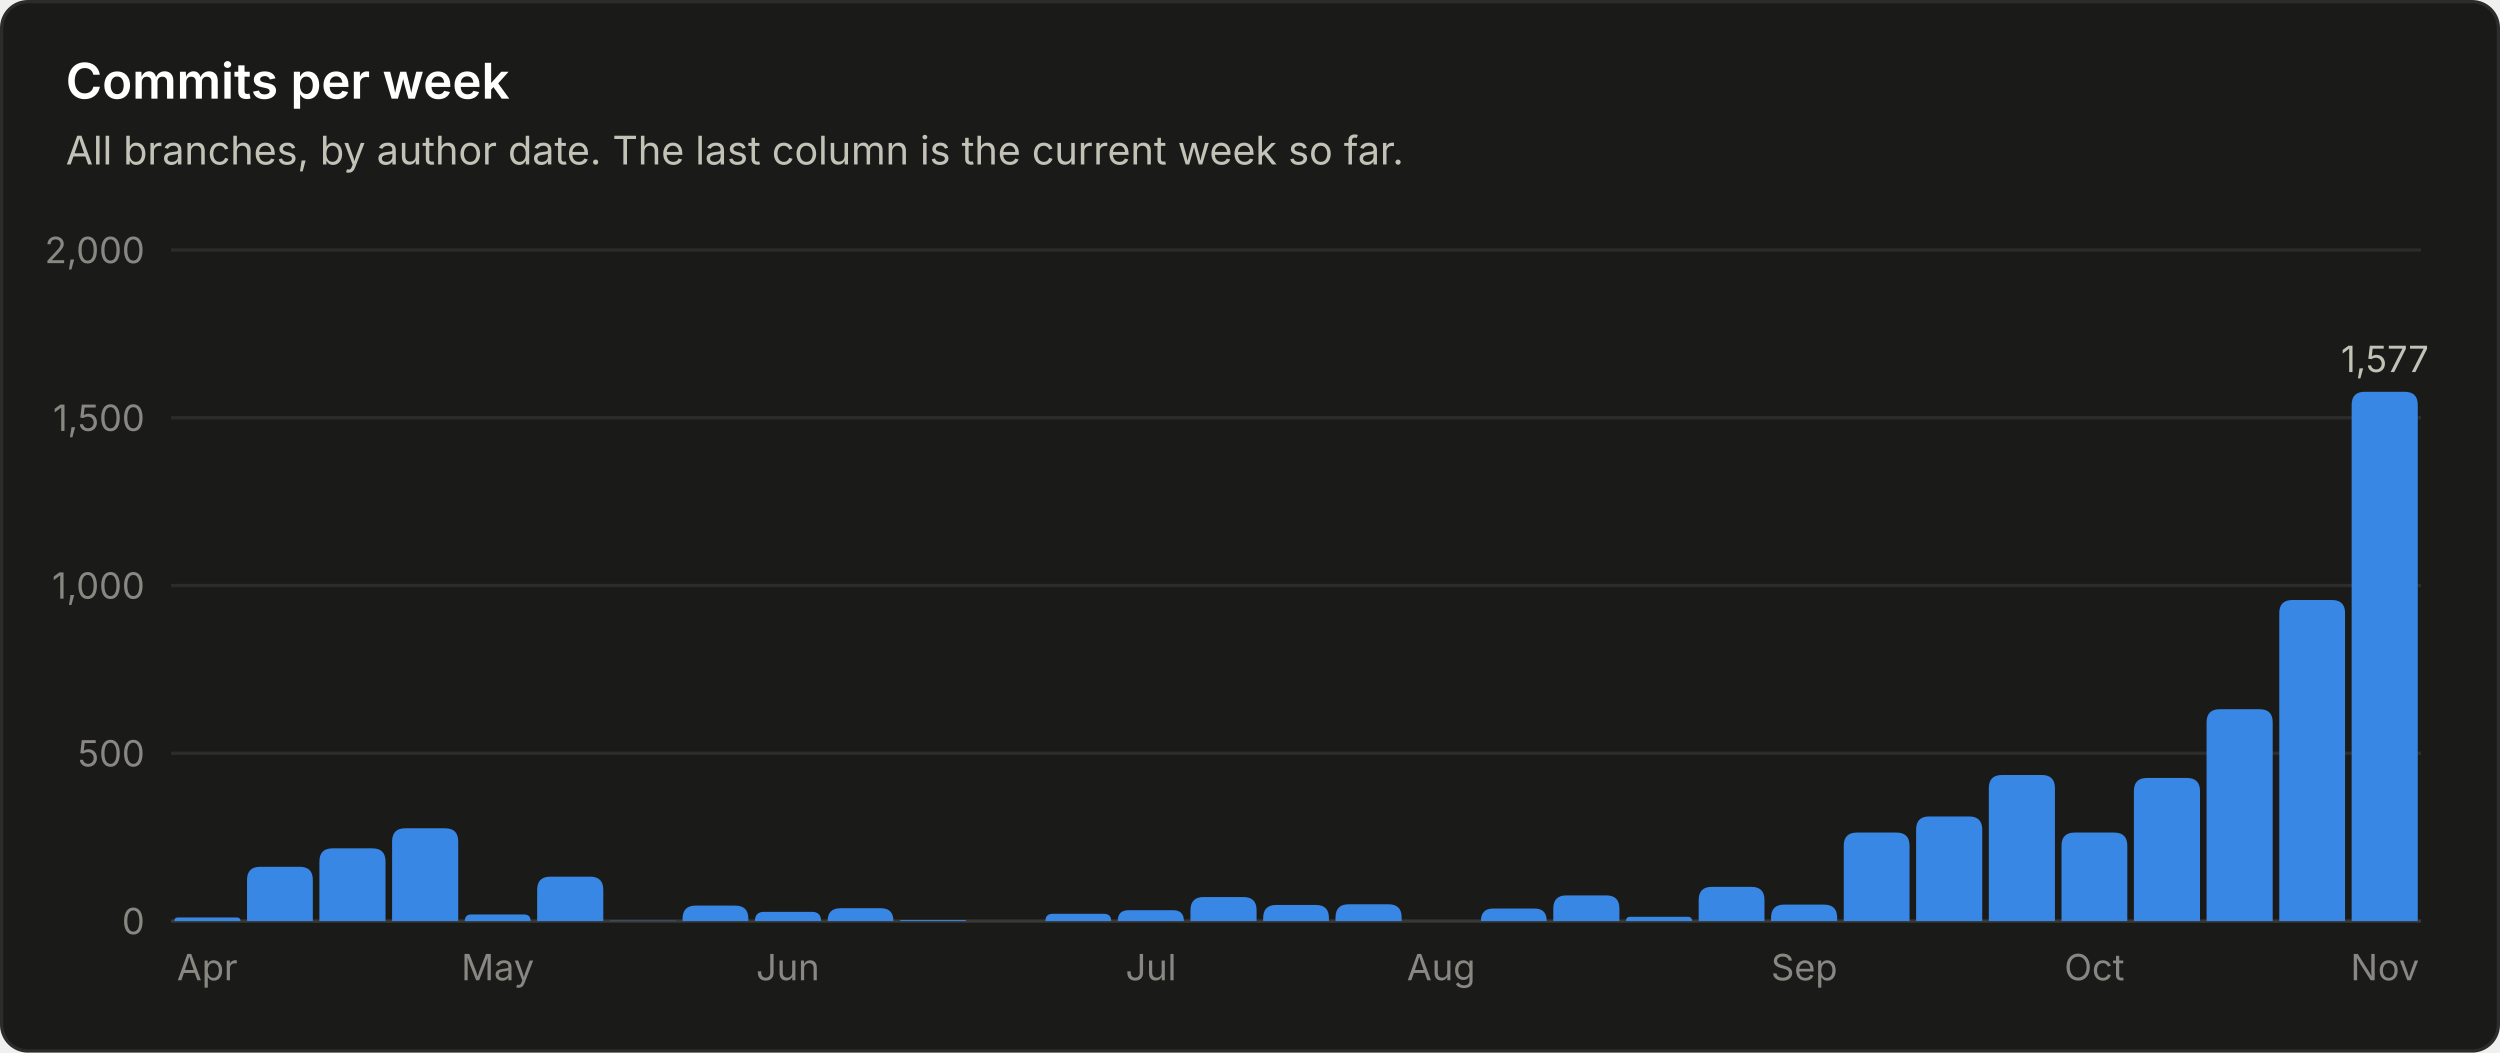
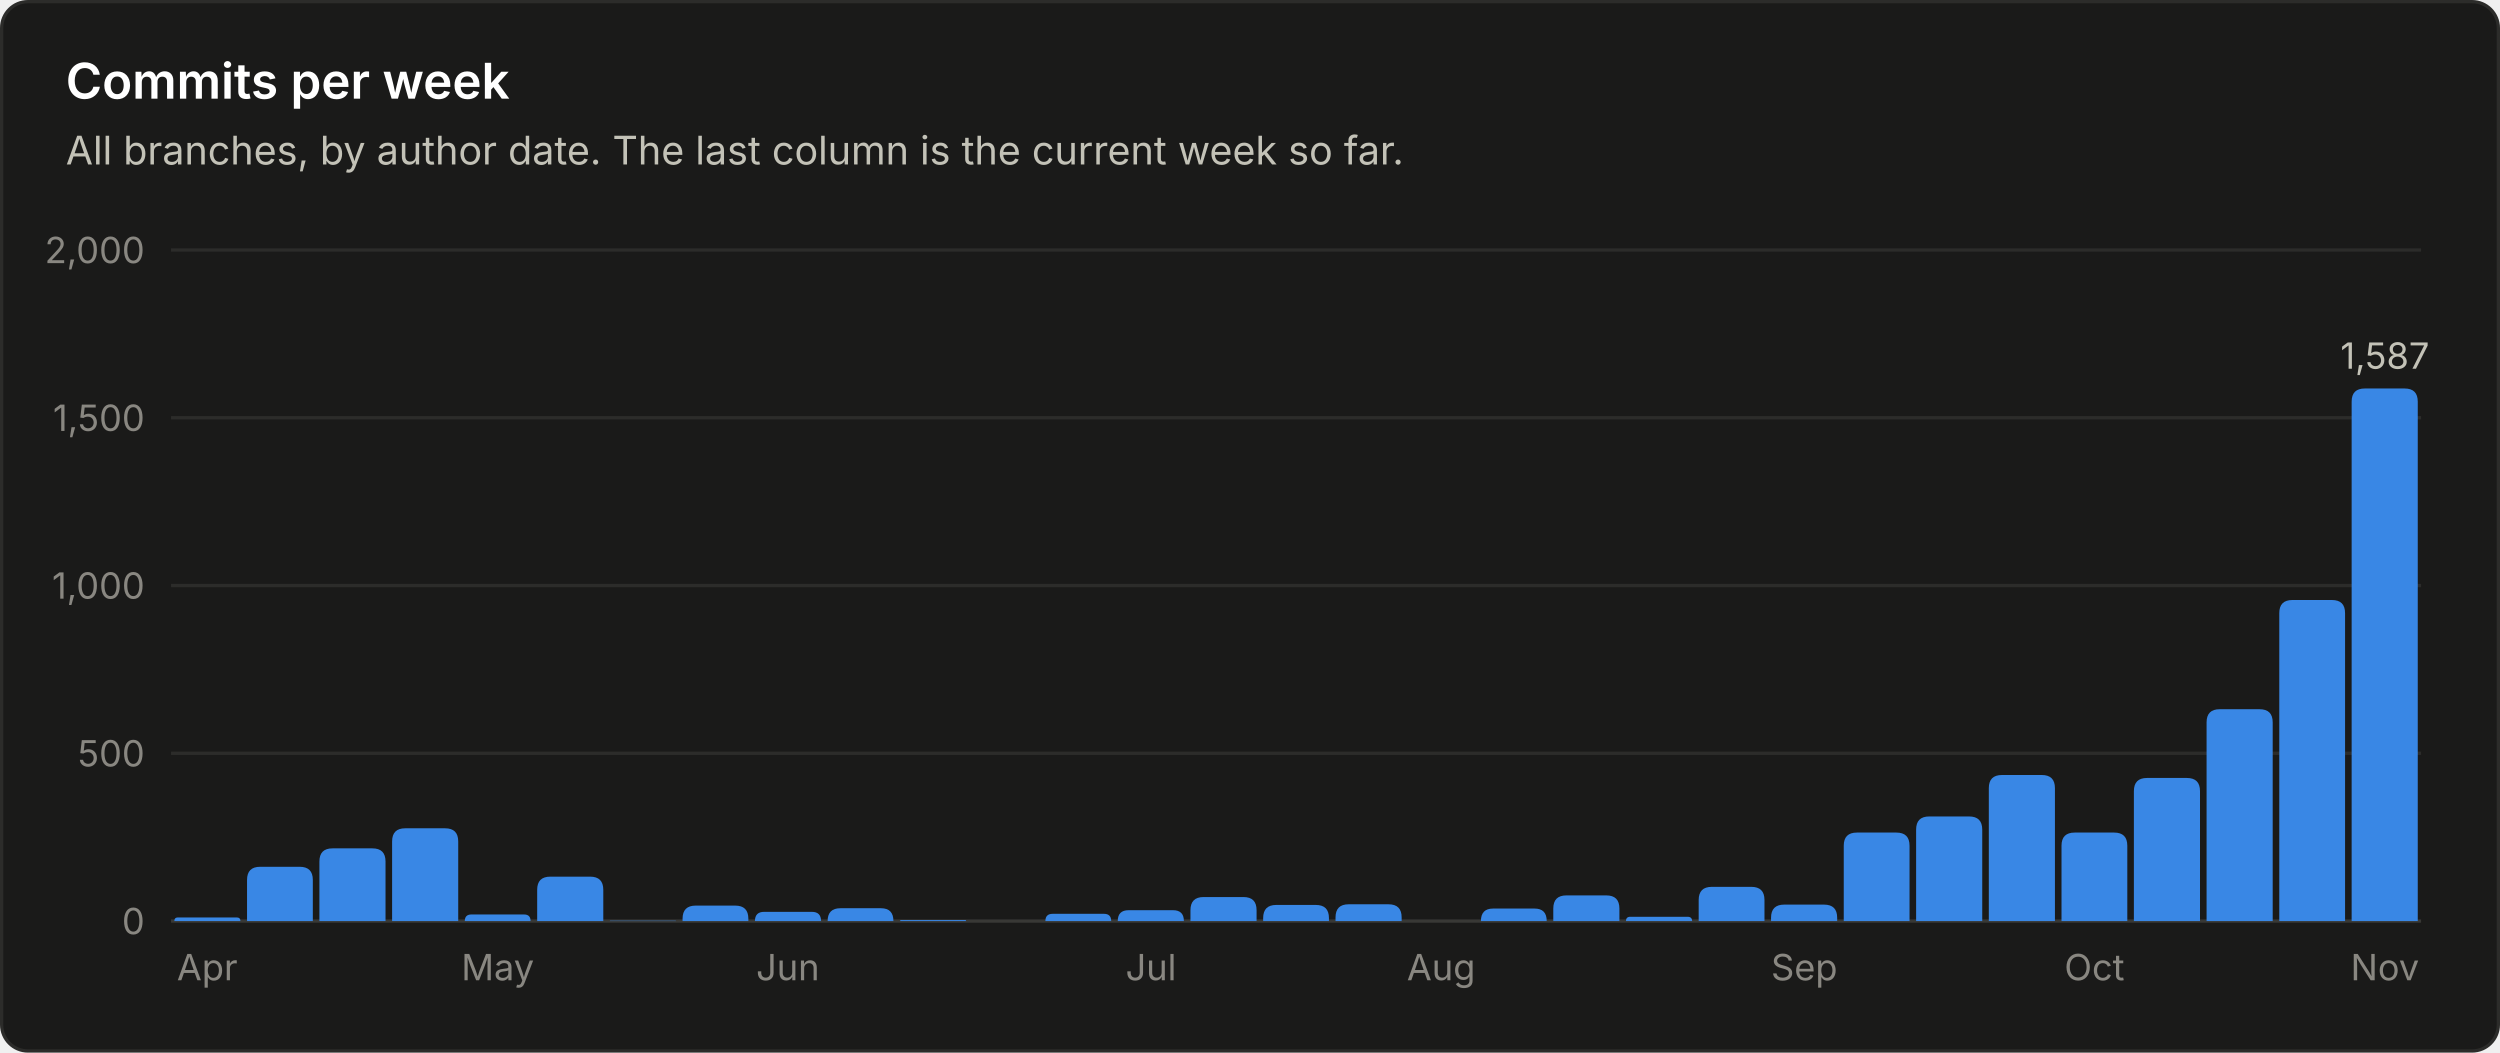
<svg xmlns="http://www.w3.org/2000/svg" viewBox="0 0 760 320" width="760" height="320" role="img" font-family="system-ui, -apple-system, 'Segoe UI', sans-serif">
  <rect x="0.5" y="0.5" width="759" height="319" rx="8" fill="#1a1a19" stroke="#2c2c2a" />
  <text x="20.0" y="30.0" fill="#ffffff" font-size="15" font-weight="600" text-anchor="start">Commits per week</text>
  <text x="20.0" y="50.0" fill="#c3c2b7" font-size="12" font-weight="400" text-anchor="start">All branches, by author date. The last column is the current week so far.</text>
  <line x1="52" y1="280.0" x2="736" y2="280.0" stroke="#383835" stroke-width="1" />
  <text x="44.0" y="284.0" fill="#898781" font-size="11" font-weight="400" text-anchor="end">0</text>
  <line x1="52" y1="229.0" x2="736" y2="229.0" stroke="#2c2c2a" stroke-width="1" />
  <text x="44.0" y="233.0" fill="#898781" font-size="11" font-weight="400" text-anchor="end">500</text>
  <line x1="52" y1="178.0" x2="736" y2="178.0" stroke="#2c2c2a" stroke-width="1" />
  <text x="44.0" y="182.0" fill="#898781" font-size="11" font-weight="400" text-anchor="end">1,000</text>
  <line x1="52" y1="127.0" x2="736" y2="127.0" stroke="#2c2c2a" stroke-width="1" />
  <text x="44.0" y="131.0" fill="#898781" font-size="11" font-weight="400" text-anchor="end">1,500</text>
  <line x1="52" y1="76.0" x2="736" y2="76.0" stroke="#2c2c2a" stroke-width="1" />
  <text x="44.0" y="80.0" fill="#898781" font-size="11" font-weight="400" text-anchor="end">2,000</text>
  <path d="M53.0 280.0 V280.0 Q53.0 278.9 54.1 278.9 H71.9 Q73.1 278.9 73.1 280.0 V280.0 Z" fill="#3987e5" />
  <text x="63.0" y="298.0" fill="#898781" font-size="11" font-weight="400" text-anchor="middle">Apr</text>
  <path d="M75.1 280.0 V267.5 Q75.1 263.5 79.1 263.5 H91.1 Q95.1 263.5 95.1 267.5 V280.0 Z" fill="#3987e5" />
  <path d="M97.1 280.0 V261.9 Q97.1 257.9 101.1 257.9 H113.2 Q117.2 257.9 117.2 261.9 V280.0 Z" fill="#3987e5" />
  <path d="M119.2 280.0 V255.8 Q119.2 251.8 123.2 251.8 H135.3 Q139.3 251.8 139.3 255.8 V280.0 Z" fill="#3987e5" />
  <path d="M141.3 280.0 V280.0 Q141.3 278.0 143.3 278.0 H159.3 Q161.3 278.0 161.3 280.0 V280.0 Z" fill="#3987e5" />
  <text x="151.3" y="298.0" fill="#898781" font-size="11" font-weight="400" text-anchor="middle">May</text>
  <path d="M163.3 280.0 V270.5 Q163.3 266.5 167.3 266.5 H179.4 Q183.4 266.5 183.4 270.5 V280.0 Z" fill="#3987e5" />
  <path d="M185.4 280.0 V280.0 Q185.4 279.9 185.5 279.9 H205.3 Q205.5 279.9 205.5 280.0 V280.0 Z" fill="#3987e5" />
  <path d="M207.5 280.0 V279.3 Q207.5 275.3 211.5 275.3 H223.5 Q227.5 275.3 227.5 279.3 V280.0 Z" fill="#3987e5" />
  <path d="M229.5 280.0 V280.0 Q229.5 277.2 232.3 277.2 H246.8 Q249.6 277.2 249.6 280.0 V280.0 Z" fill="#3987e5" />
  <text x="239.5" y="298.0" fill="#898781" font-size="11" font-weight="400" text-anchor="middle">Jun</text>
  <path d="M251.6 280.0 V280.0 Q251.6 276.1 255.5 276.1 H267.8 Q271.6 276.1 271.6 280.0 V280.0 Z" fill="#3987e5" />
  <path d="M273.6 280.0 V280.0 Q273.6 279.7 274.0 279.7 H293.4 Q293.7 279.7 293.7 280.0 V280.0 Z" fill="#3987e5" />
  <path d="M317.8 280.0 V280.0 Q317.8 277.8 320.0 277.8 H335.6 Q337.8 277.8 337.8 280.0 V280.0 Z" fill="#3987e5" />
  <path d="M339.8 280.0 V280.0 Q339.8 276.7 343.1 276.7 H356.6 Q359.9 276.7 359.9 280.0 V280.0 Z" fill="#3987e5" />
  <text x="349.9" y="298.0" fill="#898781" font-size="11" font-weight="400" text-anchor="middle">Jul</text>
  <path d="M361.9 280.0 V276.7 Q361.9 272.7 365.9 272.7 H378.0 Q382.0 272.7 382.0 276.7 V280.0 Z" fill="#3987e5" />
  <path d="M384.0 280.0 V279.1 Q384.0 275.1 388.0 275.1 H400.0 Q404.0 275.1 404.0 279.1 V280.0 Z" fill="#3987e5" />
  <path d="M406.0 280.0 V278.9 Q406.0 274.9 410.0 274.9 H422.1 Q426.1 274.9 426.1 278.9 V280.0 Z" fill="#3987e5" />
  <text x="438.1" y="298.0" fill="#898781" font-size="11" font-weight="400" text-anchor="middle">Aug</text>
  <path d="M450.2 280.0 V280.0 Q450.2 276.2 453.9 276.2 H466.5 Q470.2 276.2 470.2 280.0 V280.0 Z" fill="#3987e5" />
  <path d="M472.2 280.0 V276.2 Q472.2 272.2 476.2 272.2 H488.3 Q492.3 272.2 492.3 276.2 V280.0 Z" fill="#3987e5" />
  <path d="M494.3 280.0 V280.0 Q494.3 278.7 495.6 278.7 H513.0 Q514.4 278.7 514.4 280.0 V280.0 Z" fill="#3987e5" />
  <path d="M516.4 280.0 V273.6 Q516.4 269.6 520.4 269.6 H532.4 Q536.4 269.6 536.4 273.6 V280.0 Z" fill="#3987e5" />
  <path d="M538.4 280.0 V279.0 Q538.4 275.0 542.4 275.0 H554.5 Q558.5 275.0 558.5 279.0 V280.0 Z" fill="#3987e5" />
  <text x="548.5" y="298.0" fill="#898781" font-size="11" font-weight="400" text-anchor="middle">Sep</text>
  <path d="M560.5 280.0 V257.1 Q560.5 253.1 564.5 253.1 H576.5 Q580.5 253.1 580.5 257.1 V280.0 Z" fill="#3987e5" />
  <path d="M582.5 280.0 V252.2 Q582.5 248.2 586.5 248.2 H598.6 Q602.6 248.2 602.6 252.2 V280.0 Z" fill="#3987e5" />
  <path d="M604.6 280.0 V239.6 Q604.6 235.6 608.6 235.6 H620.7 Q624.7 235.6 624.7 239.6 V280.0 Z" fill="#3987e5" />
  <path d="M626.7 280.0 V257.1 Q626.7 253.1 630.7 253.1 H642.7 Q646.7 253.1 646.7 257.1 V280.0 Z" fill="#3987e5" />
  <text x="636.7" y="298.0" fill="#898781" font-size="11" font-weight="400" text-anchor="middle">Oct</text>
  <path d="M648.7 280.0 V240.5 Q648.7 236.5 652.7 236.5 H664.8 Q668.8 236.5 668.8 240.5 V280.0 Z" fill="#3987e5" />
  <path d="M670.8 280.0 V219.6 Q670.8 215.6 674.8 215.6 H686.9 Q690.9 215.6 690.9 219.6 V280.0 Z" fill="#3987e5" />
  <path d="M692.9 280.0 V186.4 Q692.9 182.4 696.9 182.4 H708.9 Q712.9 182.4 712.9 186.4 V280.0 Z" fill="#3987e5" />
-   <path d="M714.9 280.0 V123.1 Q714.9 119.1 718.9 119.1 H731.0 Q735.0 119.1 735.0 123.1 V280.0 Z" fill="#3987e5" />
-   <text x="725.0" y="113.1" fill="#c3c2b7" font-size="11" font-weight="400" text-anchor="middle">1,577</text>
+   <path d="M714.9 280.0 V122.1 Q714.9 118.1 718.9 118.1 H731.0 Q735.0 118.1 735.0 122.1 V280.0 Z" fill="#3987e5" />
+   <text x="725.0" y="112.1" fill="#c3c2b7" font-size="11" font-weight="400" text-anchor="middle">1,587</text>
  <text x="725.0" y="298.0" fill="#898781" font-size="11" font-weight="400" text-anchor="middle">Nov</text>
</svg>
